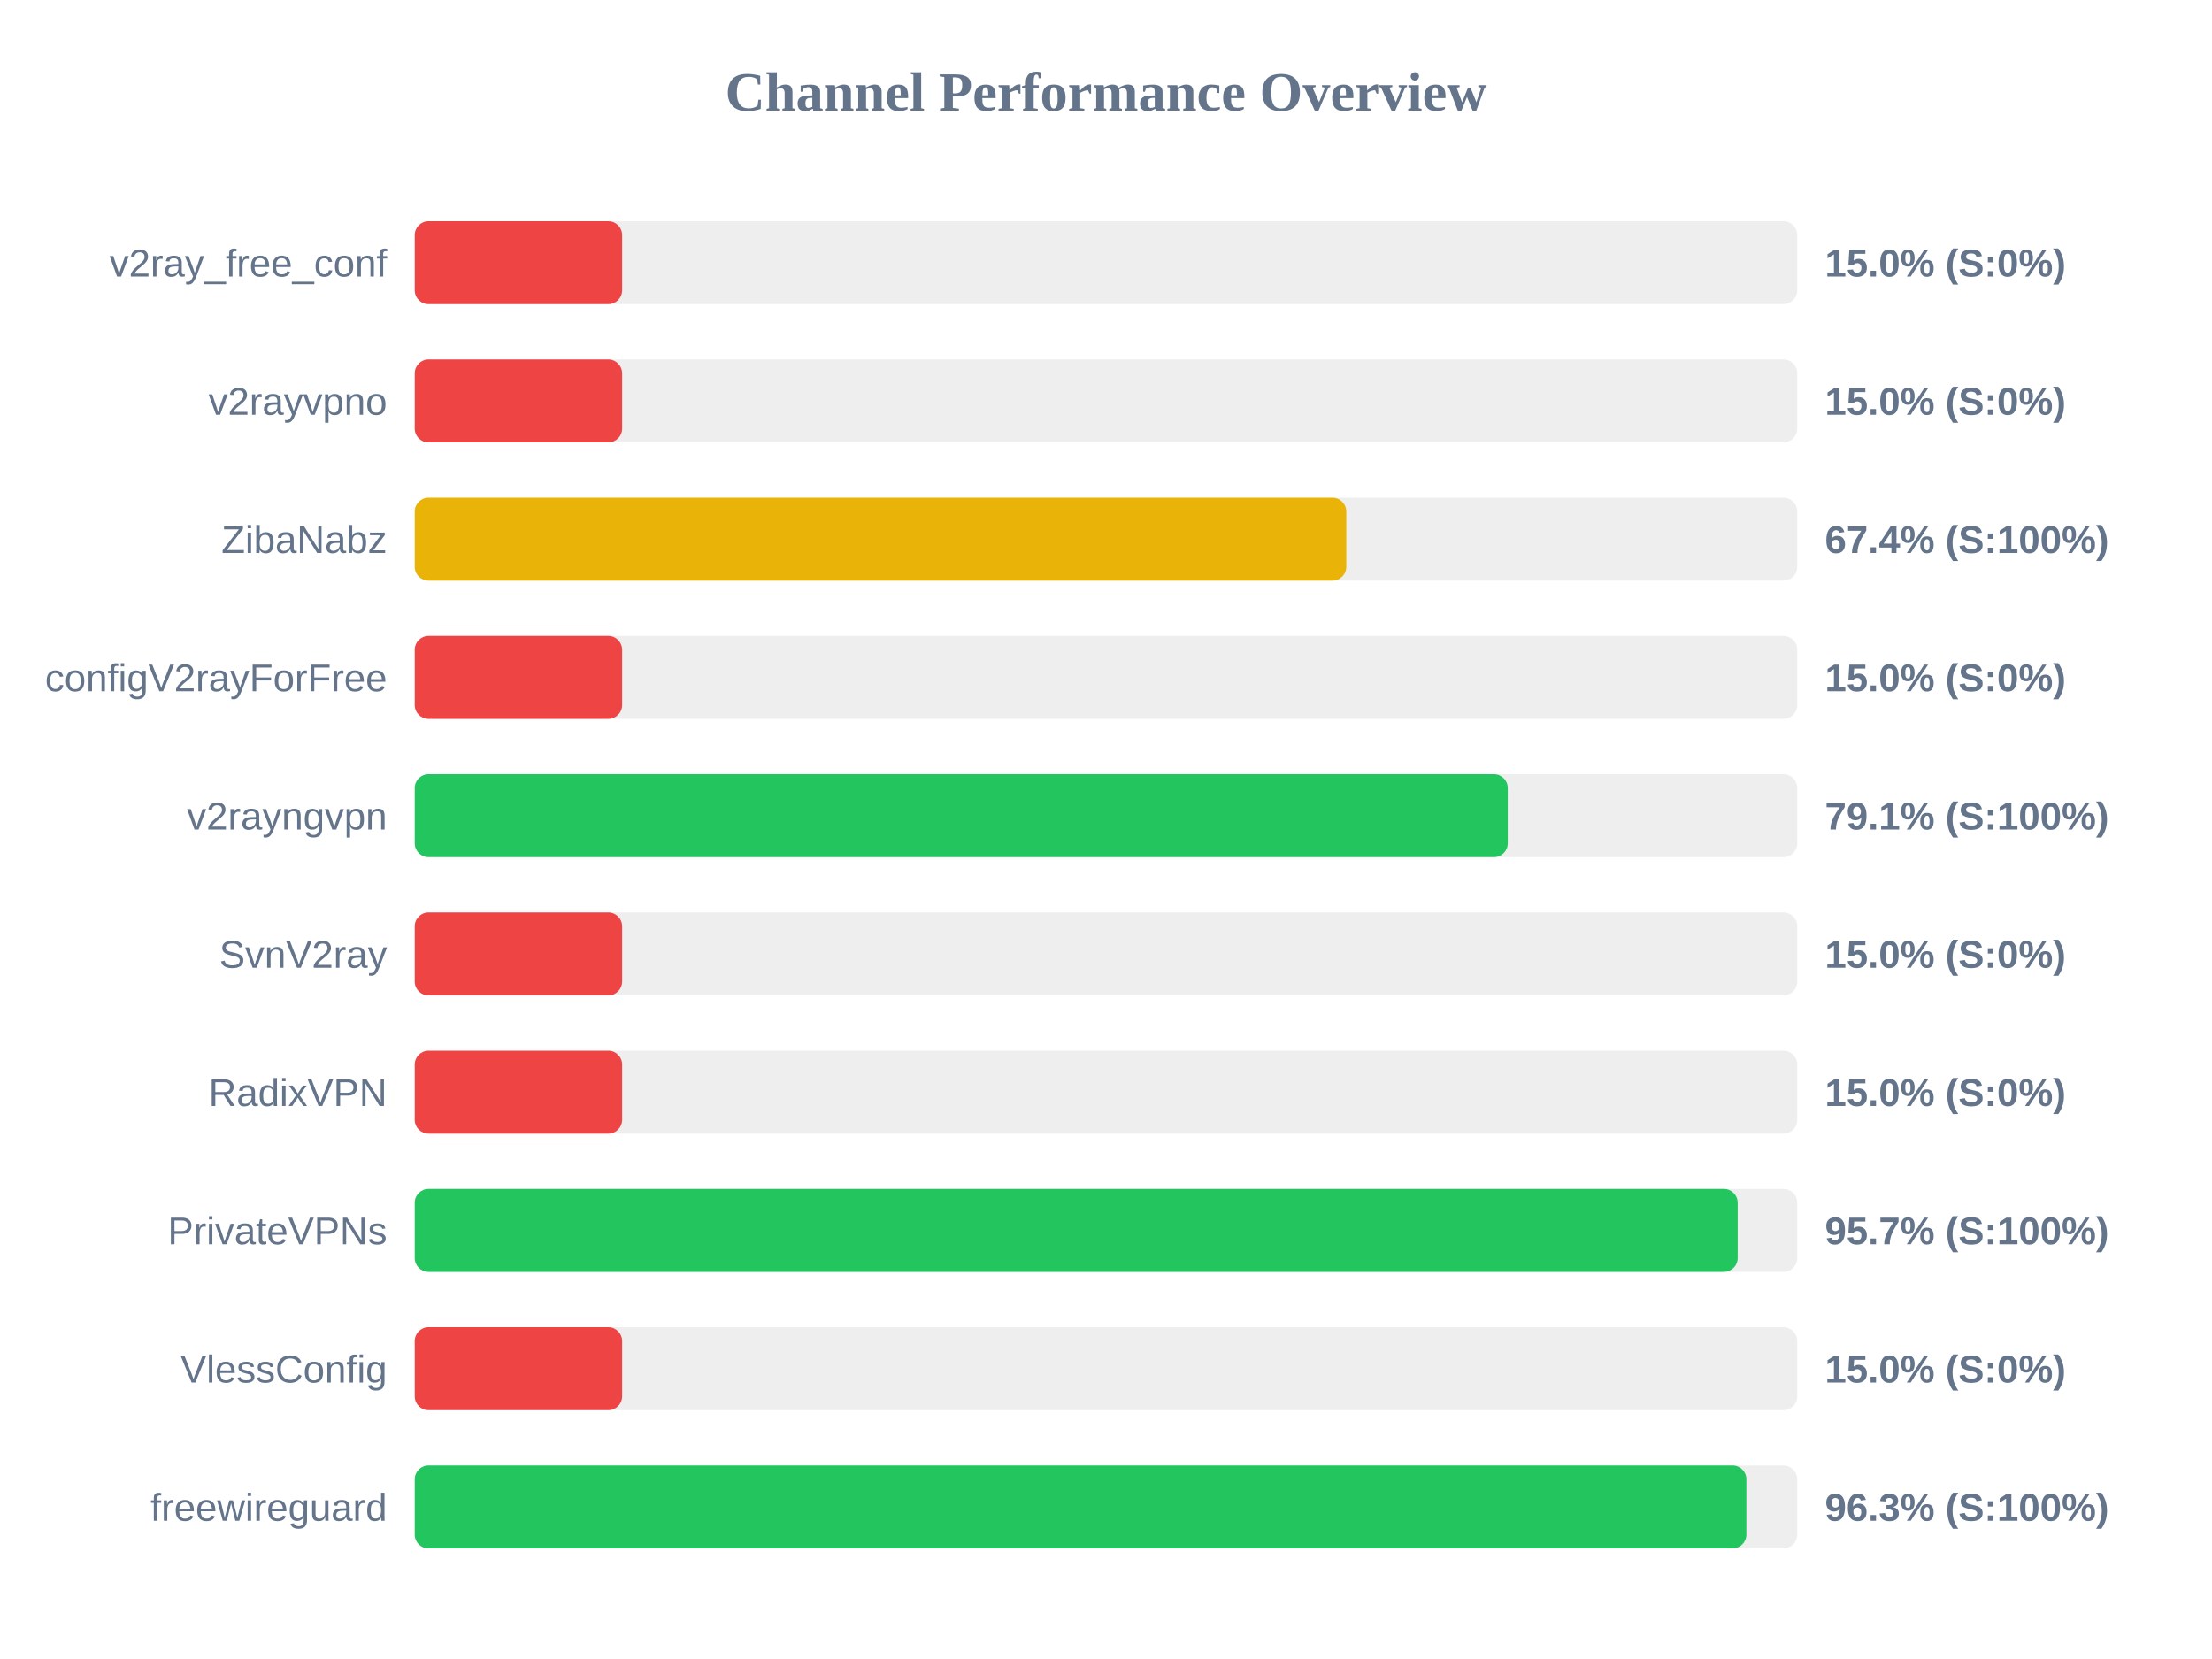
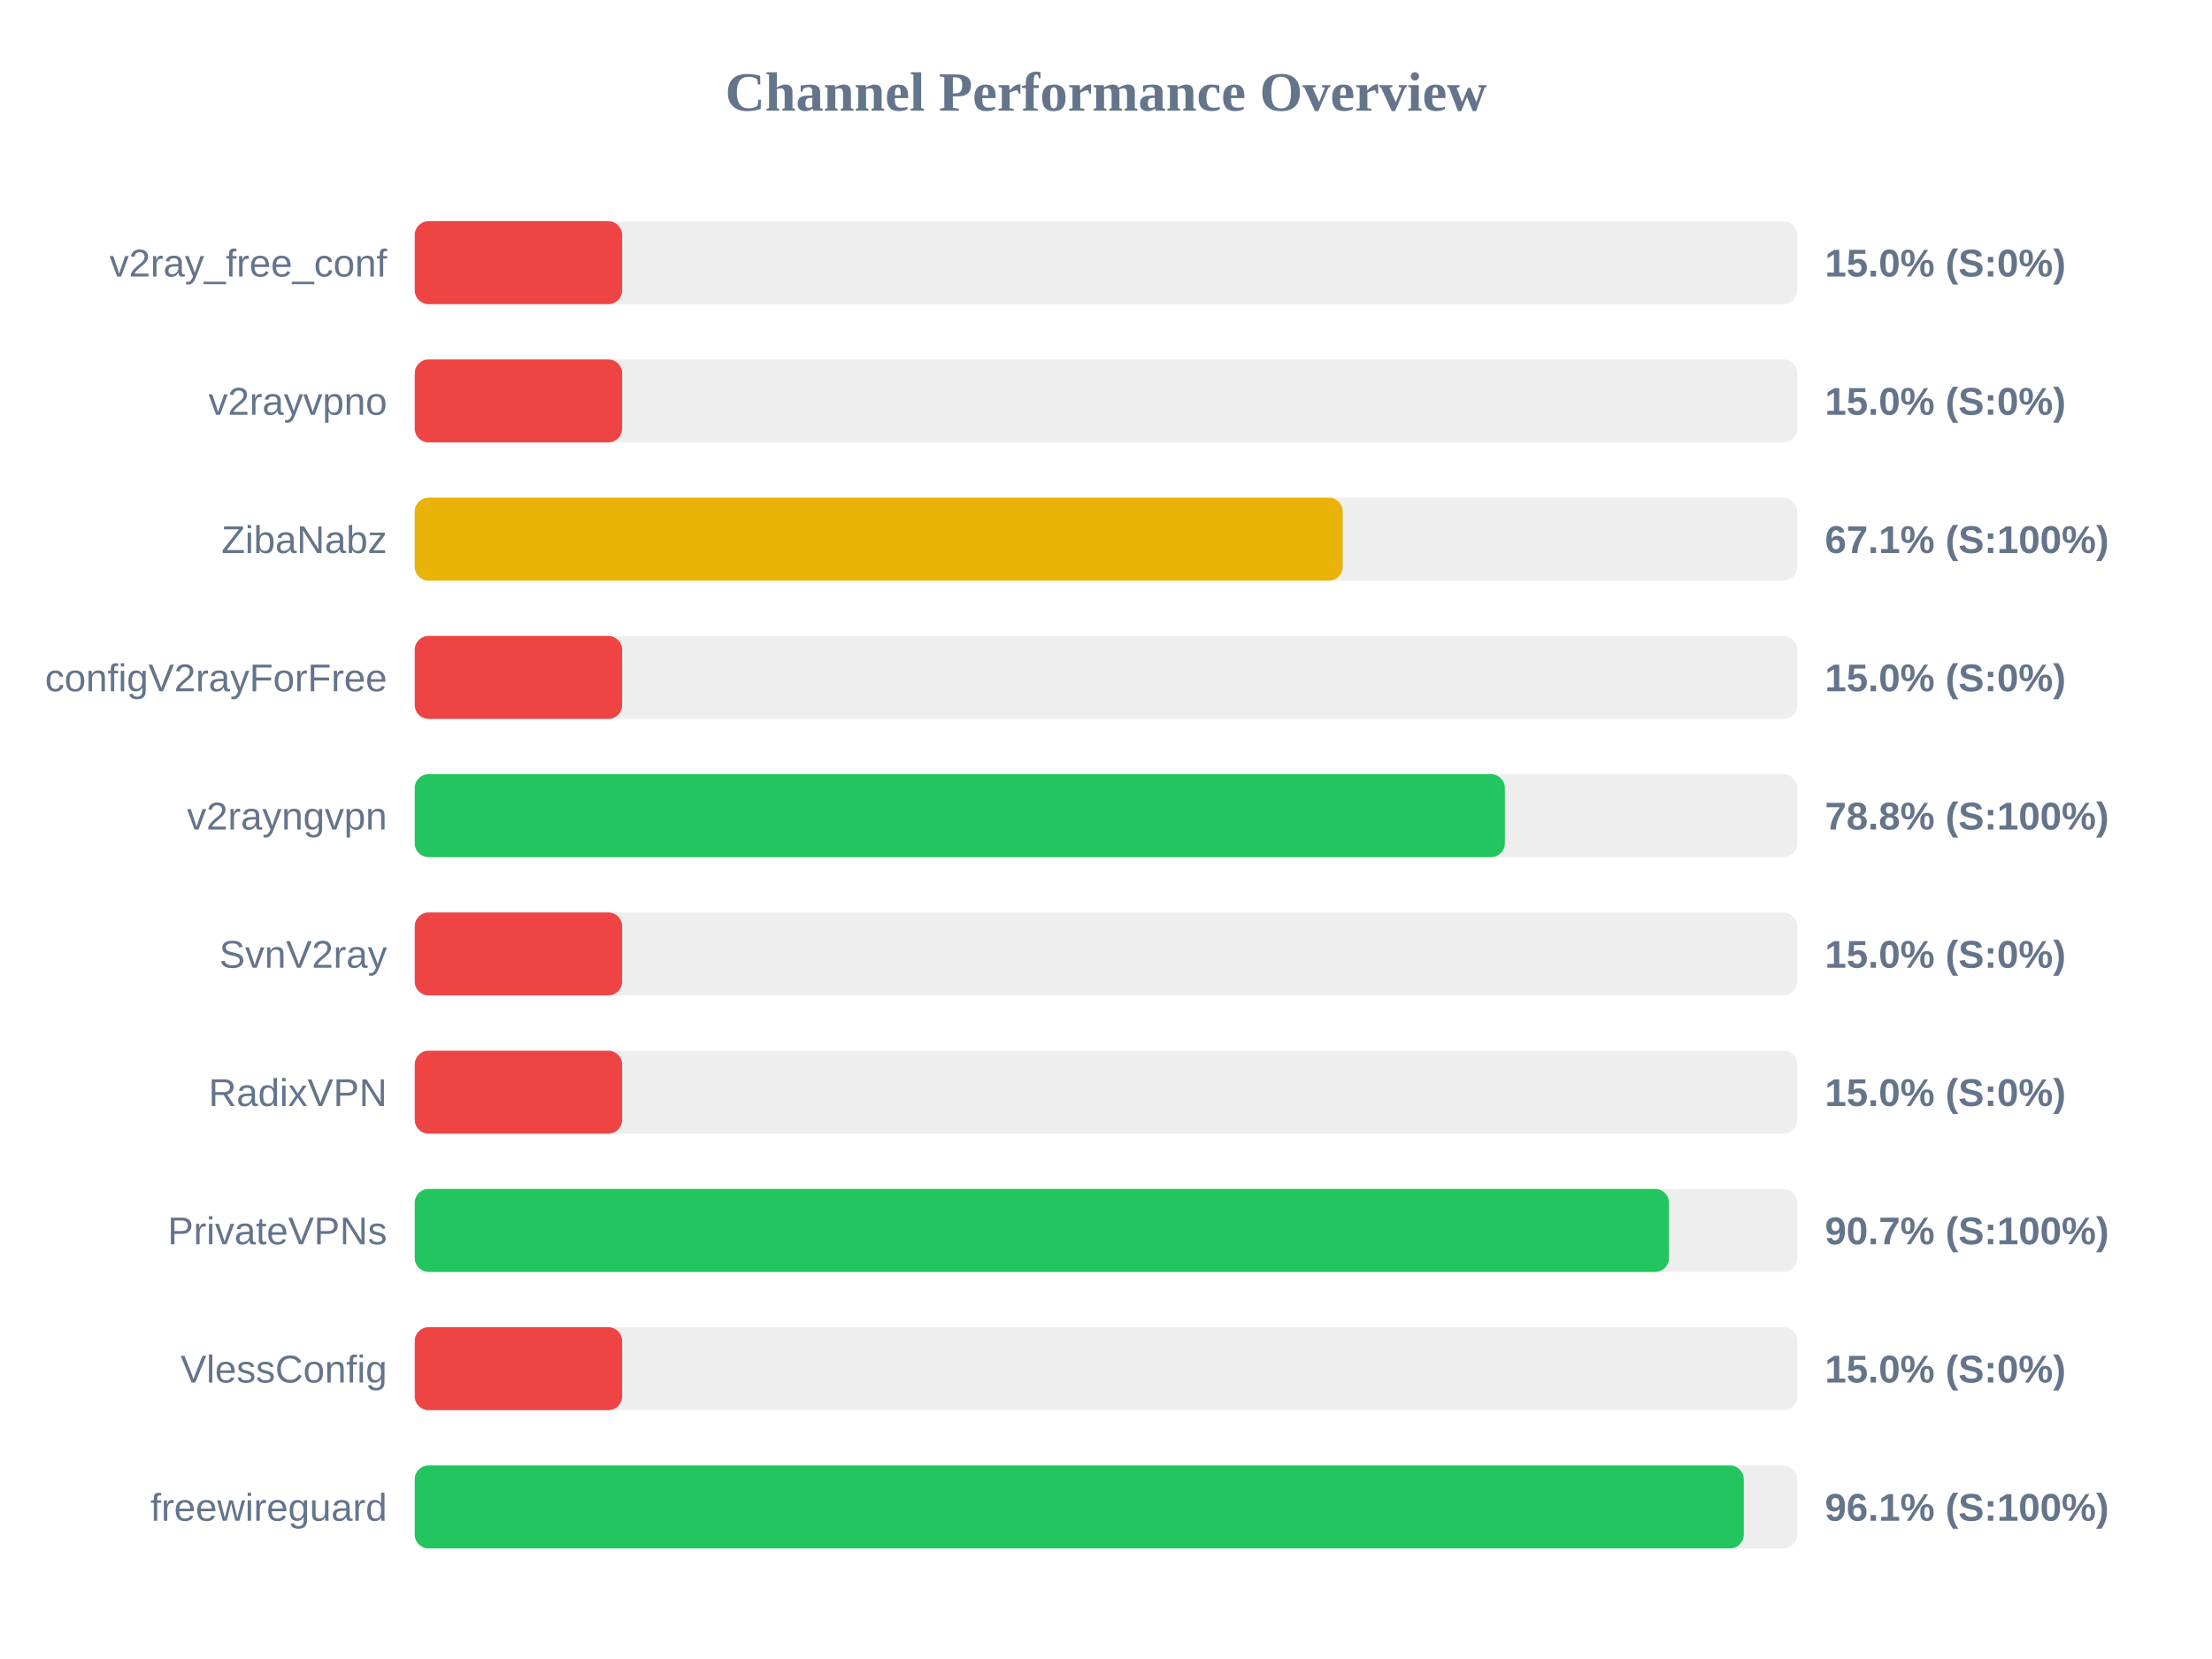
<svg xmlns="http://www.w3.org/2000/svg" width="800" height="600" version="1.1">
  <style>
        .row { font: 14px Arial; fill: #64748b; }
        .score { font: bold 14px Arial; fill: #64748b; }
    </style>
  <text x="400" y="40" text-anchor="middle" font-size="20px" font-weight="bold" fill="#64748b">Channel Performance Overview</text>
  <rect x="150" y="80" width="500" height="30" fill="#eee" rx="5" />
  <rect x="150" y="80" width="75.0" height="30" fill="#ef4444" rx="5" />
  <text x="140" y="100" text-anchor="end" class="row">v2ray_free_conf</text>
  <text x="660" y="100" text-anchor="start" class="score">15.0% (S:0%)</text>
  <rect x="150" y="130" width="500" height="30" fill="#eee" rx="5" />
  <rect x="150" y="130" width="75.0" height="30" fill="#ef4444" rx="5" />
  <text x="140" y="150" text-anchor="end" class="row">v2rayvpno</text>
  <text x="660" y="150" text-anchor="start" class="score">15.0% (S:0%)</text>
  <rect x="150" y="180" width="500" height="30" fill="#eee" rx="5" />
-   <rect x="150" y="180" width="336.9" height="30" fill="#eab308" rx="5" />
+   <rect x="150" y="180" width="335.6" height="30" fill="#eab308" rx="5" />
  <text x="140" y="200" text-anchor="end" class="row">ZibaNabz</text>
-   <text x="660" y="200" text-anchor="start" class="score">67.4% (S:100%)</text>
+   <text x="660" y="200" text-anchor="start" class="score">67.1% (S:100%)</text>
  <rect x="150" y="230" width="500" height="30" fill="#eee" rx="5" />
  <rect x="150" y="230" width="75.0" height="30" fill="#ef4444" rx="5" />
  <text x="140" y="250" text-anchor="end" class="row">configV2rayForFree</text>
  <text x="660" y="250" text-anchor="start" class="score">15.0% (S:0%)</text>
  <rect x="150" y="280" width="500" height="30" fill="#eee" rx="5" />
-   <rect x="150" y="280" width="395.3" height="30" fill="#22c55e" rx="5" />
+   <rect x="150" y="280" width="394.25" height="30" fill="#22c55e" rx="5" />
  <text x="140" y="300" text-anchor="end" class="row">v2rayngvpn</text>
-   <text x="660" y="300" text-anchor="start" class="score">79.1% (S:100%)</text>
+   <text x="660" y="300" text-anchor="start" class="score">78.8% (S:100%)</text>
  <rect x="150" y="330" width="500" height="30" fill="#eee" rx="5" />
  <rect x="150" y="330" width="75.0" height="30" fill="#ef4444" rx="5" />
  <text x="140" y="350" text-anchor="end" class="row">SvnV2ray</text>
  <text x="660" y="350" text-anchor="start" class="score">15.0% (S:0%)</text>
  <rect x="150" y="380" width="500" height="30" fill="#eee" rx="5" />
  <rect x="150" y="380" width="75.0" height="30" fill="#ef4444" rx="5" />
  <text x="140" y="400" text-anchor="end" class="row">RadixVPN</text>
  <text x="660" y="400" text-anchor="start" class="score">15.0% (S:0%)</text>
  <rect x="150" y="430" width="500" height="30" fill="#eee" rx="5" />
-   <rect x="150" y="430" width="478.45" height="30" fill="#22c55e" rx="5" />
+   <rect x="150" y="430" width="453.6" height="30" fill="#22c55e" rx="5" />
  <text x="140" y="450" text-anchor="end" class="row">PrivateVPNs</text>
-   <text x="660" y="450" text-anchor="start" class="score">95.7% (S:100%)</text>
+   <text x="660" y="450" text-anchor="start" class="score">90.7% (S:100%)</text>
  <rect x="150" y="480" width="500" height="30" fill="#eee" rx="5" />
  <rect x="150" y="480" width="75.0" height="30" fill="#ef4444" rx="5" />
  <text x="140" y="500" text-anchor="end" class="row">VlessConfig</text>
  <text x="660" y="500" text-anchor="start" class="score">15.0% (S:0%)</text>
  <rect x="150" y="530" width="500" height="30" fill="#eee" rx="5" />
-   <rect x="150" y="530" width="481.6" height="30" fill="#22c55e" rx="5" />
+   <rect x="150" y="530" width="480.65" height="30" fill="#22c55e" rx="5" />
  <text x="140" y="550" text-anchor="end" class="row">freewireguard</text>
-   <text x="660" y="550" text-anchor="start" class="score">96.3% (S:100%)</text>
+   <text x="660" y="550" text-anchor="start" class="score">96.1% (S:100%)</text>
</svg>
